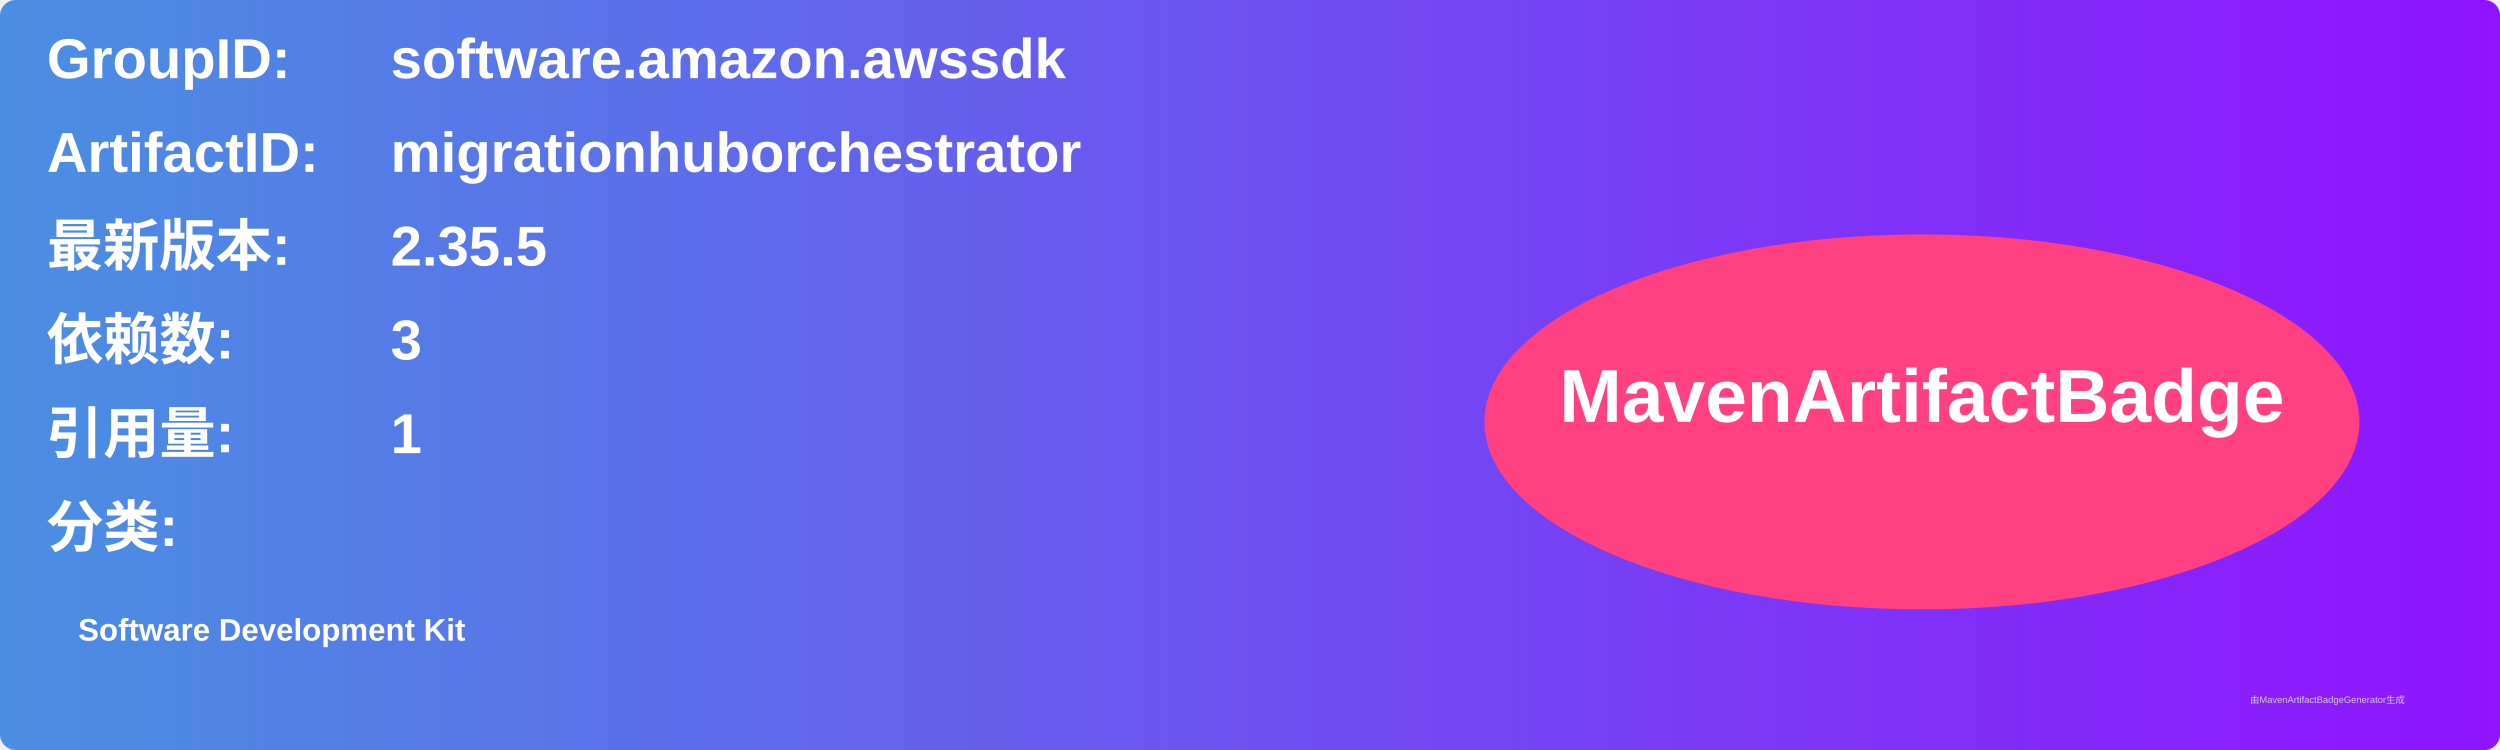
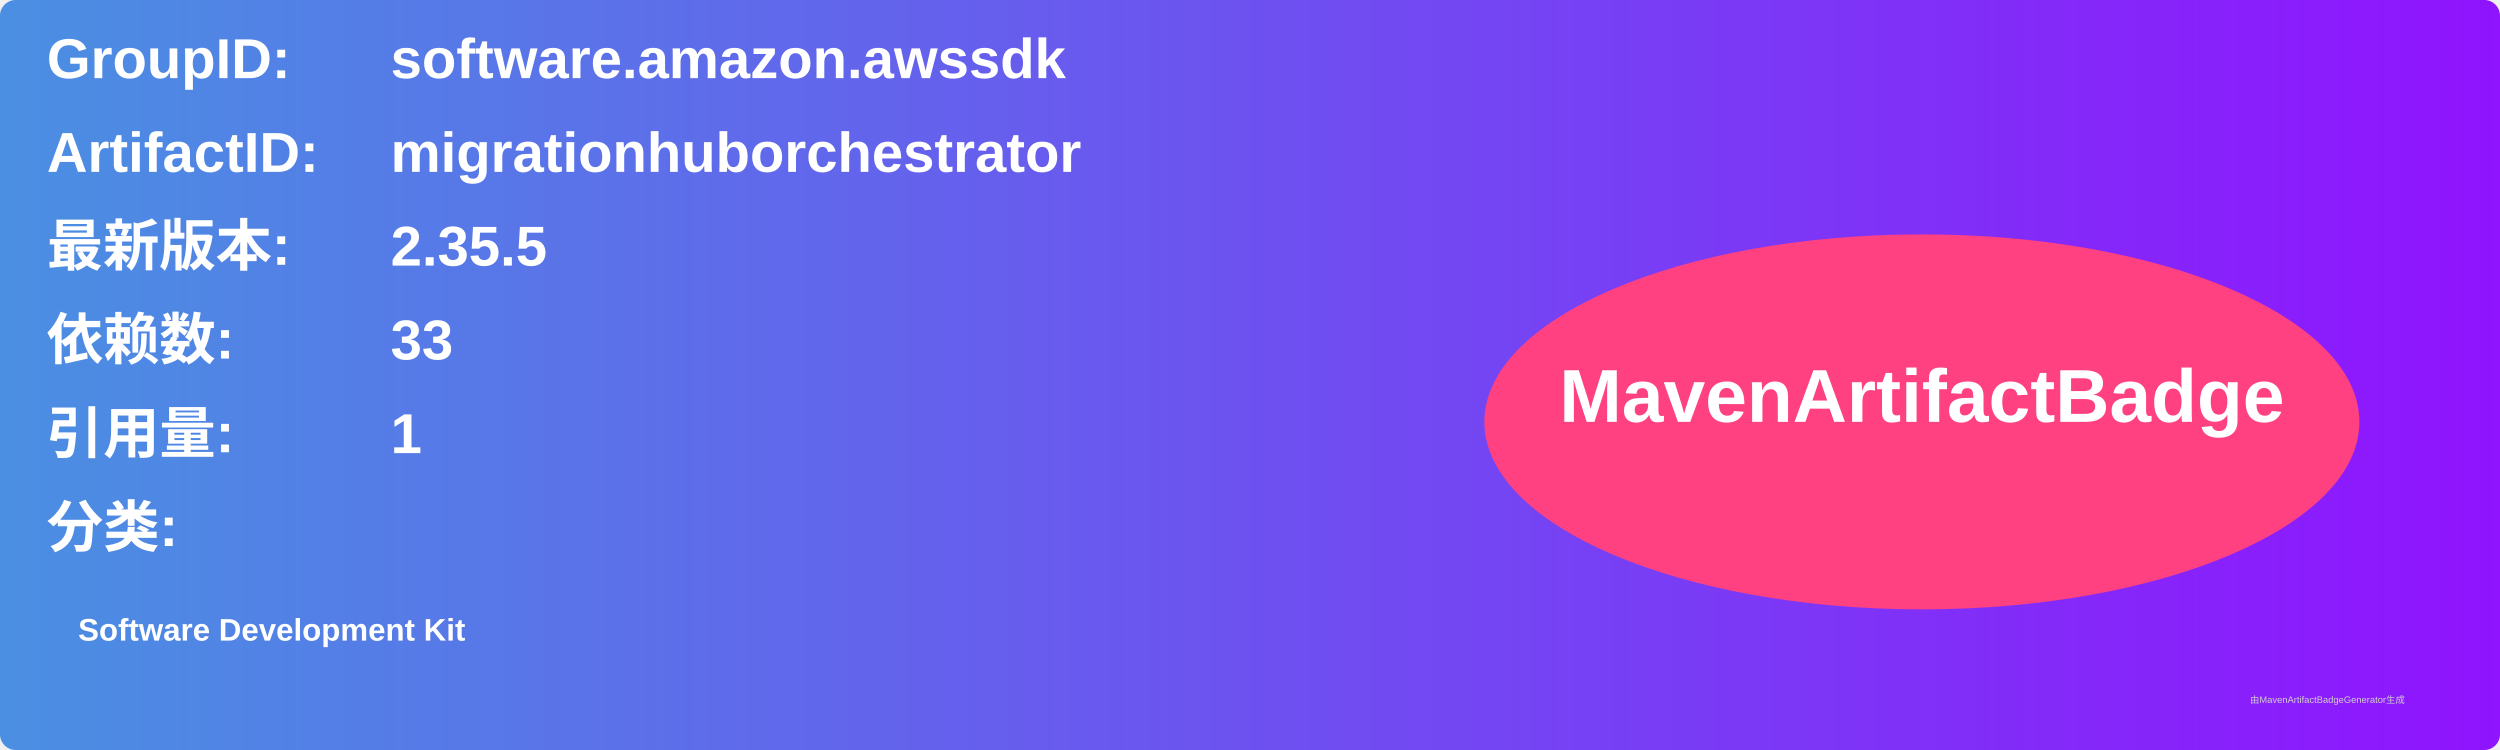
<svg xmlns="http://www.w3.org/2000/svg" width="800" height="240" viewBox="0 0 800 240">
  <linearGradient id="grad" x1="0%" y1="0%" x2="100%" y2="0%">
    <stop offset="0%" stop-color="#4a90e2" />
    <stop offset="100%" stop-color="#9013fe" />
  </linearGradient>
  <rect width="100%" height="100%" rx="5" ry="5" fill="url(#grad)" />
  <g transform="translate(15, 15)">
    <text x="0" y="10" font-family="Arial" font-size="18" fill="white" font-weight="bold" width="260">GroupID:</text>
    <text x="110" y="10" font-family="Arial" font-size="18" fill="white" font-weight="bold" width="460">software.amazon.awssdk</text>
    <text x="0" y="40" font-family="Arial" font-size="18" fill="white" font-weight="bold" width="260">ArtifactID:</text>
    <text x="110" y="40" font-family="Arial" font-size="18" fill="white" font-weight="bold" width="460">migrationhuborchestrator</text>
    <text x="0" y="70" font-family="Arial" font-size="18" fill="white" font-weight="bold">最新版本:</text>
    <text x="110" y="70" font-family="Arial" font-size="18" fill="white" font-weight="bold">
      <tspan font-weight="bold">2.35.5</tspan>
    </text>
    <text x="0" y="100" font-family="Arial" font-size="18" fill="white" font-weight="bold">依赖数: </text>
    <text x="110" y="100" font-family="Arial" font-size="18" fill="white">
-       <tspan font-weight="bold">3</tspan>
+       <tspan font-weight="bold">33</tspan>
    </text>
    <text x="0" y="130" font-family="Arial" font-size="18" fill="white" font-weight="bold">引用量: </text>
    <text x="110" y="130" font-family="Arial" font-size="18" fill="white">
      <tspan font-weight="bold">1</tspan>
    </text>
    <text x="0" y="160" font-family="Arial" font-size="18" fill="white" font-weight="bold">分类:</text>
    <text x="10" y="190" font-family="Arial" font-size="10" fill="white">
      <tspan font-weight="bold">Software Development Kit</tspan>
    </text>
    <ellipse cx="600" cy="120" rx="140" ry="60" fill="#ff4081" />
    <text x="600" y="120" text-anchor="middle" font-family="Arial" font-size="24" fill="white" font-weight="bold">MavenArtifactBadge</text>
  </g>
  <text x="720" y="225" font-family="Arial" font-size="3" fill="#d0d0d0">由MavenArtifactBadgeGenerator生成</text>
</svg>
